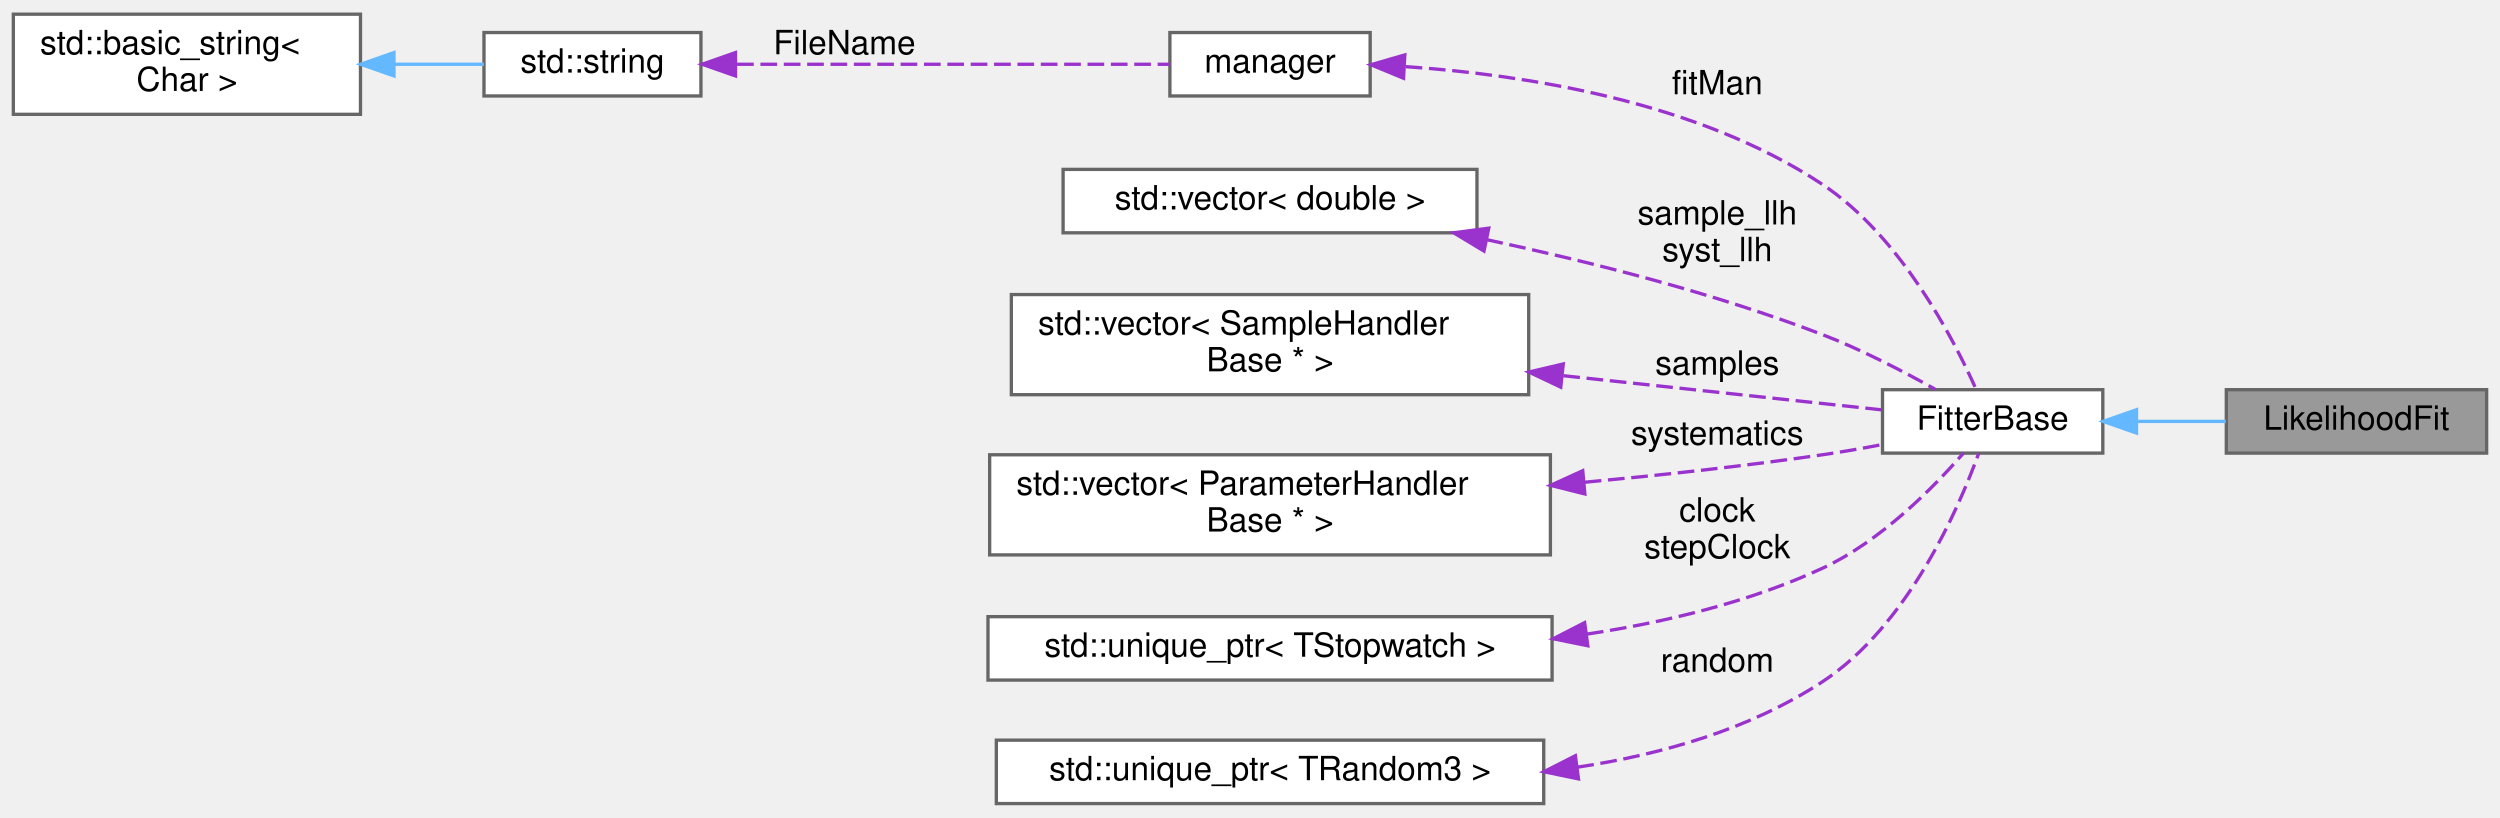
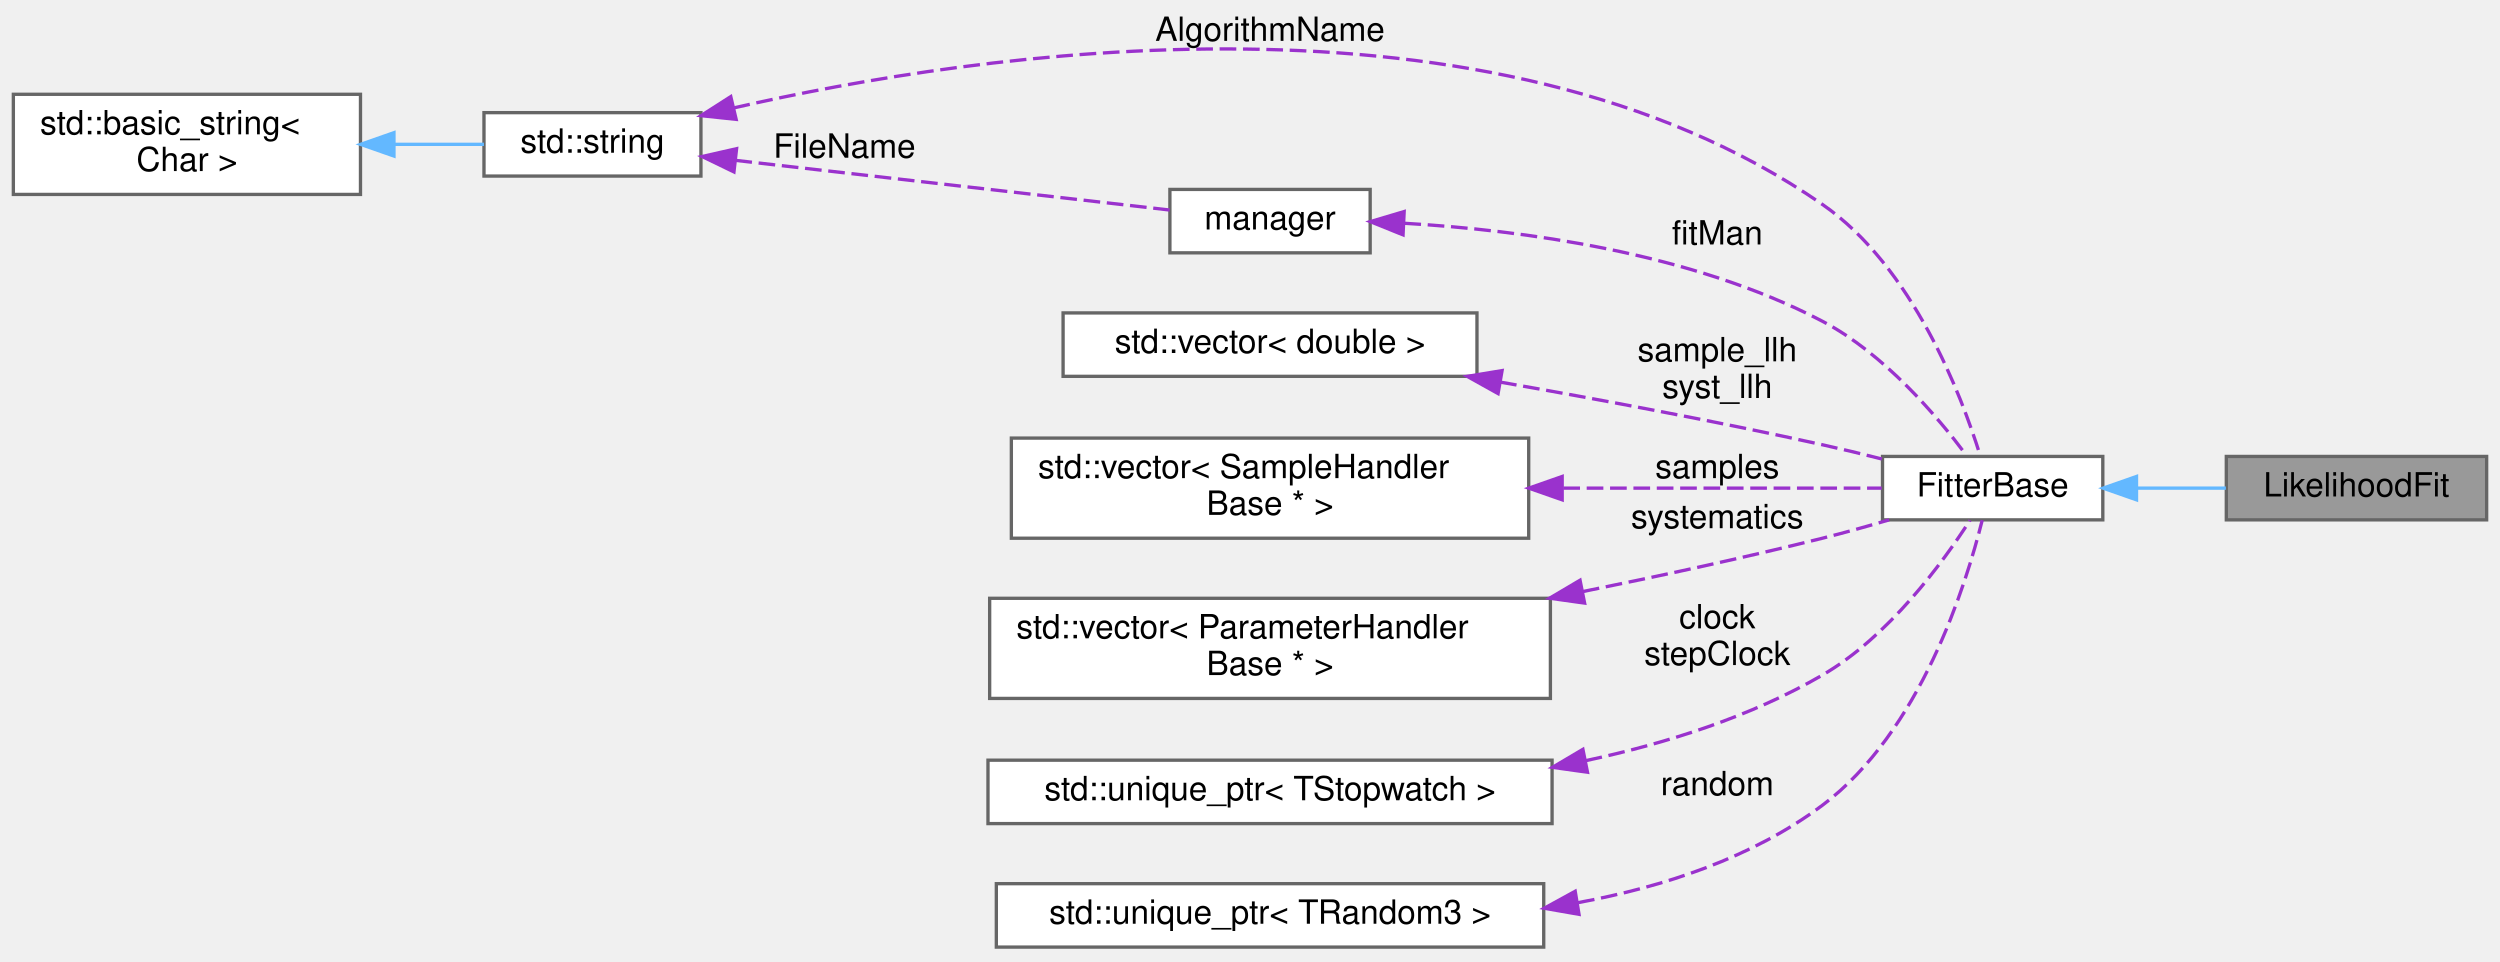
- <svg xmlns="http://www.w3.org/2000/svg" xmlns:xlink="http://www.w3.org/1999/xlink" width="749pt" height="245pt" viewBox="0.00 0.00 749.00 244.50">
-   <g id="graph0" class="graph" transform="scale(1 1) rotate(0) translate(4 240.5)">
+ <svg xmlns="http://www.w3.org/2000/svg" xmlns:xlink="http://www.w3.org/1999/xlink" width="749pt" height="288pt" viewBox="0.00 0.00 749.00 287.50">
+   <g id="graph0" class="graph" transform="scale(1 1) rotate(0) translate(4 283.5)">
    <g id="node1" class="node">
      <g id="a_node1">
        <a xlink:title="Implementation of base Likelihood Fit class, it is mostly responsible for likelihood calculation whil...">
-           <polygon fill="#999999" stroke="#666666" points="741,-124 663,-124 663,-105 741,-105 741,-124" />
-           <text text-anchor="middle" x="702" y="-112" font-family="Helvetica,sans-Serif" font-size="10.00">LikelihoodFit</text>
+           <polygon fill="#999999" stroke="#666666" points="741,-147 663,-147 663,-128 741,-128 741,-147" />
+           <text text-anchor="middle" x="702" y="-135" font-family="Helvetica,sans-Serif" font-size="10.00">LikelihoodFit</text>
        </a>
      </g>
    </g>
    <g id="node2" class="node">
      <g id="a_node2">
        <a xlink:href="classFitterBase.html" target="_top" xlink:title="Base class for implementing fitting algorithms.">
-           <polygon fill="white" stroke="#666666" points="626,-124 560,-124 560,-105 626,-105 626,-124" />
-           <text text-anchor="middle" x="593" y="-112" font-family="Helvetica,sans-Serif" font-size="10.00">FitterBase</text>
+           <polygon fill="white" stroke="#666666" points="626,-147 560,-147 560,-128 626,-128 626,-147" />
+           <text text-anchor="middle" x="593" y="-135" font-family="Helvetica,sans-Serif" font-size="10.00">FitterBase</text>
        </a>
      </g>
    </g>
    <g id="edge1" class="edge">
-       <path fill="none" stroke="#63b8ff" d="M636.19,-114.5C645,-114.5 654.23,-114.5 662.88,-114.5" />
-       <polygon fill="#63b8ff" stroke="#63b8ff" points="636.1,-111 626.1,-114.5 636.1,-118 636.1,-111" />
+       <path fill="none" stroke="#63b8ff" d="M636.19,-137.5C645,-137.5 654.23,-137.5 662.88,-137.5" />
+       <polygon fill="#63b8ff" stroke="#63b8ff" points="636.1,-134 626.1,-137.5 636.1,-141 636.1,-134" />
    </g>
    <g id="node3" class="node">
      <g id="a_node3">
        <a xlink:href="classmanager.html" target="_top" xlink:title="The manager class is responsible for managing configurations and settings.">
-           <polygon fill="white" stroke="#666666" points="406.5,-231 346.5,-231 346.5,-212 406.5,-212 406.5,-231" />
-           <text text-anchor="middle" x="376.5" y="-219" font-family="Helvetica,sans-Serif" font-size="10.00">manager</text>
+           <polygon fill="white" stroke="#666666" points="406.5,-227 346.5,-227 346.5,-208 406.5,-208 406.5,-227" />
+           <text text-anchor="middle" x="376.5" y="-215" font-family="Helvetica,sans-Serif" font-size="10.00">manager</text>
        </a>
      </g>
    </g>
    <g id="edge2" class="edge">
-       <path fill="none" stroke="#9a32cd" stroke-dasharray="5,2" d="M417.13,-220.78C452.54,-218.39 504.48,-210.42 542,-185.5 565.36,-169.98 581.17,-139.53 588.07,-124.04" />
-       <polygon fill="#9a32cd" stroke="#9a32cd" points="416.5,-217.31 406.7,-221.35 416.88,-224.3 416.5,-217.31" />
-       <text text-anchor="middle" x="510.5" y="-212.5" font-family="Helvetica,sans-Serif" font-size="10.00"> fitMan</text>
+       <path fill="none" stroke="#9a32cd" stroke-dasharray="5,2" d="M416.75,-216.86C451.48,-214.83 502.62,-208.15 542,-187.5 560.48,-177.81 576.47,-158.94 585.12,-147.36" />
+       <polygon fill="#9a32cd" stroke="#9a32cd" points="416.35,-213.38 406.53,-217.35 416.69,-220.37 416.35,-213.38" />
+       <text text-anchor="middle" x="510.5" y="-210.5" font-family="Helvetica,sans-Serif" font-size="10.00"> fitMan</text>
    </g>
    <g id="node4" class="node">
      <g id="a_node4">
        <a xlink:title=" ">
-           <polygon fill="white" stroke="#666666" points="206,-231 141,-231 141,-212 206,-212 206,-231" />
-           <text text-anchor="middle" x="173.5" y="-219" font-family="Helvetica,sans-Serif" font-size="10.00">std::string</text>
+           <polygon fill="white" stroke="#666666" points="206,-250 141,-250 141,-231 206,-231 206,-250" />
+           <text text-anchor="middle" x="173.5" y="-238" font-family="Helvetica,sans-Serif" font-size="10.00">std::string</text>
        </a>
      </g>
    </g>
+     <g id="edge10" class="edge">
+       <path fill="none" stroke="#9a32cd" stroke-dasharray="5,2" d="M215.76,-251.4C288.77,-268.12 442.4,-291.39 542,-222.5 569.04,-203.8 583.64,-165.34 589.26,-147.28" />
+       <polygon fill="#9a32cd" stroke="#9a32cd" points="216.55,-247.99 206.01,-249.1 214.94,-254.81 216.55,-247.99" />
+       <text text-anchor="middle" x="376.5" y="-271.5" font-family="Helvetica,sans-Serif" font-size="10.00"> AlgorithmName</text>
+     </g>
    <g id="edge3" class="edge">
-       <path fill="none" stroke="#9a32cd" stroke-dasharray="5,2" d="M216.82,-221.5C255.72,-221.5 312.37,-221.5 346.41,-221.5" />
-       <polygon fill="#9a32cd" stroke="#9a32cd" points="216.35,-218 206.35,-221.5 216.35,-225 216.35,-218" />
-       <text text-anchor="middle" x="249" y="-224.5" font-family="Helvetica,sans-Serif" font-size="10.00"> FileName</text>
+       <path fill="none" stroke="#9a32cd" stroke-dasharray="5,2" d="M216.32,-235.71C255.24,-231.26 312.23,-224.74 346.41,-220.83" />
+       <polygon fill="#9a32cd" stroke="#9a32cd" points="215.89,-232.24 206.35,-236.86 216.68,-239.2 215.89,-232.24" />
+       <text text-anchor="middle" x="249" y="-236.5" font-family="Helvetica,sans-Serif" font-size="10.00"> FileName</text>
    </g>
    <g id="node5" class="node">
      <g id="a_node5">
        <a xlink:title=" ">
-           <polygon fill="white" stroke="#666666" points="104,-236.5 0,-236.5 0,-206.5 104,-206.5 104,-236.5" />
-           <text text-anchor="start" x="8" y="-224.5" font-family="Helvetica,sans-Serif" font-size="10.00">std::basic_string&lt;</text>
-           <text text-anchor="middle" x="52" y="-213.5" font-family="Helvetica,sans-Serif" font-size="10.00"> Char &gt;</text>
+           <polygon fill="white" stroke="#666666" points="104,-255.5 0,-255.5 0,-225.5 104,-225.5 104,-255.5" />
+           <text text-anchor="start" x="8" y="-243.5" font-family="Helvetica,sans-Serif" font-size="10.00">std::basic_string&lt;</text>
+           <text text-anchor="middle" x="52" y="-232.5" font-family="Helvetica,sans-Serif" font-size="10.00"> Char &gt;</text>
        </a>
      </g>
    </g>
    <g id="edge4" class="edge">
-       <path fill="none" stroke="#63b8ff" d="M114.1,-221.5C123.41,-221.5 132.68,-221.5 141,-221.5" />
-       <polygon fill="#63b8ff" stroke="#63b8ff" points="114.03,-218 104.03,-221.5 114.03,-225 114.03,-218" />
+       <path fill="none" stroke="#63b8ff" d="M114.1,-240.5C123.41,-240.5 132.68,-240.5 141,-240.5" />
+       <polygon fill="#63b8ff" stroke="#63b8ff" points="114.03,-237 104.03,-240.5 114.03,-244 114.03,-237" />
    </g>
    <g id="node6" class="node">
      <g id="a_node6">
        <a xlink:title=" ">
          <polygon fill="white" stroke="#666666" points="438.5,-190 314.5,-190 314.5,-171 438.5,-171 438.5,-190" />
          <text text-anchor="middle" x="376.5" y="-178" font-family="Helvetica,sans-Serif" font-size="10.00">std::vector&lt; double &gt;</text>
        </a>
      </g>
    </g>
    <g id="edge5" class="edge">
-       <path fill="none" stroke="#9a32cd" stroke-dasharray="5,2" d="M441.34,-168.96C472.3,-162.36 509.69,-152.91 542,-140.5 553.69,-136.01 566.19,-129.51 575.77,-124.13" />
-       <polygon fill="#9a32cd" stroke="#9a32cd" points="440.6,-165.53 431.52,-171 442.03,-172.39 440.6,-165.53" />
-       <text text-anchor="middle" x="510.5" y="-173.5" font-family="Helvetica,sans-Serif" font-size="10.00"> sample_llh</text>
-       <text text-anchor="middle" x="510.5" y="-162.5" font-family="Helvetica,sans-Serif" font-size="10.00">syst_llh</text>
+       <path fill="none" stroke="#9a32cd" stroke-dasharray="5,2" d="M445.43,-169.28C475.17,-164.06 510.42,-157.48 542,-150.5 547.78,-149.22 553.9,-147.74 559.81,-146.24" />
+       <polygon fill="#9a32cd" stroke="#9a32cd" points="444.82,-165.83 435.57,-170.99 446.02,-172.72 444.82,-165.83" />
+       <text text-anchor="middle" x="510.5" y="-175.5" font-family="Helvetica,sans-Serif" font-size="10.00"> sample_llh</text>
+       <text text-anchor="middle" x="510.5" y="-164.5" font-family="Helvetica,sans-Serif" font-size="10.00">syst_llh</text>
    </g>
    <g id="node7" class="node">
      <g id="a_node7">
        <a xlink:title=" ">
          <polygon fill="white" stroke="#666666" points="454,-152.5 299,-152.5 299,-122.5 454,-122.5 454,-152.5" />
          <text text-anchor="start" x="307" y="-140.5" font-family="Helvetica,sans-Serif" font-size="10.00">std::vector&lt; SampleHandler</text>
          <text text-anchor="middle" x="376.5" y="-129.5" font-family="Helvetica,sans-Serif" font-size="10.00">Base * &gt;</text>
        </a>
      </g>
    </g>
    <g id="edge6" class="edge">
-       <path fill="none" stroke="#9a32cd" stroke-dasharray="5,2" d="M464.37,-128.19C498.02,-124.58 534.46,-120.67 559.75,-117.96" />
-       <polygon fill="#9a32cd" stroke="#9a32cd" points="463.6,-124.75 454.03,-129.29 464.35,-131.71 463.6,-124.75" />
-       <text text-anchor="middle" x="510.5" y="-128.5" font-family="Helvetica,sans-Serif" font-size="10.00"> samples</text>
+       <path fill="none" stroke="#9a32cd" stroke-dasharray="5,2" d="M464.37,-137.5C498.02,-137.5 534.46,-137.5 559.75,-137.5" />
+       <polygon fill="#9a32cd" stroke="#9a32cd" points="464.03,-134 454.03,-137.5 464.03,-141 464.03,-134" />
+       <text text-anchor="middle" x="510.5" y="-140.5" font-family="Helvetica,sans-Serif" font-size="10.00"> samples</text>
    </g>
    <g id="node8" class="node">
      <g id="a_node8">
        <a xlink:title=" ">
          <polygon fill="white" stroke="#666666" points="460.5,-104.5 292.5,-104.5 292.5,-74.5 460.5,-74.5 460.5,-104.5" />
          <text text-anchor="start" x="300.5" y="-92.5" font-family="Helvetica,sans-Serif" font-size="10.00">std::vector&lt; ParameterHandler</text>
          <text text-anchor="middle" x="376.5" y="-81.5" font-family="Helvetica,sans-Serif" font-size="10.00">Base * &gt;</text>
        </a>
      </g>
    </g>
    <g id="edge7" class="edge">
-       <path fill="none" stroke="#9a32cd" stroke-dasharray="5,2" d="M470.78,-96.27C494.1,-98.43 519.01,-101.16 542,-104.5 547.78,-105.34 553.91,-106.41 559.81,-107.54" />
-       <polygon fill="#9a32cd" stroke="#9a32cd" points="470.82,-92.76 460.54,-95.34 470.19,-99.73 470.82,-92.76" />
-       <text text-anchor="middle" x="510.5" y="-107.5" font-family="Helvetica,sans-Serif" font-size="10.00"> systematics</text>
+       <path fill="none" stroke="#9a32cd" stroke-dasharray="5,2" d="M470.22,-106.52C493.74,-111.27 518.88,-116.73 542,-122.5 548.51,-124.12 555.43,-126.06 561.98,-128" />
+       <polygon fill="#9a32cd" stroke="#9a32cd" points="470.75,-103.06 460.26,-104.53 469.38,-109.92 470.75,-103.06" />
+       <text text-anchor="middle" x="510.5" y="-125.5" font-family="Helvetica,sans-Serif" font-size="10.00"> systematics</text>
    </g>
    <g id="node9" class="node">
      <g id="a_node9">
        <a xlink:title=" ">
          <polygon fill="white" stroke="#666666" points="461,-56 292,-56 292,-37 461,-37 461,-56" />
          <text text-anchor="middle" x="376.5" y="-44" font-family="Helvetica,sans-Serif" font-size="10.00">std::unique_ptr&lt; TStopwatch &gt;</text>
        </a>
      </g>
    </g>
    <g id="edge8" class="edge">
-       <path fill="none" stroke="#9a32cd" stroke-dasharray="5,2" d="M471.44,-50.77C495.25,-54.37 520.23,-60.43 542,-70.5 559.42,-78.56 575.27,-94.67 584.27,-105" />
-       <polygon fill="#9a32cd" stroke="#9a32cd" points="471.71,-47.28 461.33,-49.38 470.75,-54.21 471.71,-47.28" />
-       <text text-anchor="middle" x="510.5" y="-84.5" font-family="Helvetica,sans-Serif" font-size="10.00"> clock</text>
-       <text text-anchor="middle" x="510.5" y="-73.5" font-family="Helvetica,sans-Serif" font-size="10.00">stepClock</text>
+       <path fill="none" stroke="#9a32cd" stroke-dasharray="5,2" d="M471.06,-55.85C495.3,-61.04 520.58,-69.07 542,-81.5 561.84,-93.01 578.03,-115.16 586.22,-127.88" />
+       <polygon fill="#9a32cd" stroke="#9a32cd" points="471.61,-52.39 461.12,-53.86 470.24,-59.25 471.61,-52.39" />
+       <text text-anchor="middle" x="510.5" y="-95.5" font-family="Helvetica,sans-Serif" font-size="10.00"> clock</text>
+       <text text-anchor="middle" x="510.5" y="-84.5" font-family="Helvetica,sans-Serif" font-size="10.00">stepClock</text>
    </g>
    <g id="node10" class="node">
      <g id="a_node10">
        <a xlink:title=" ">
          <polygon fill="white" stroke="#666666" points="458.5,-19 294.5,-19 294.5,0 458.5,0 458.5,-19" />
          <text text-anchor="middle" x="376.5" y="-7" font-family="Helvetica,sans-Serif" font-size="10.00">std::unique_ptr&lt; TRandom3 &gt;</text>
        </a>
      </g>
    </g>
    <g id="edge9" class="edge">
-       <path fill="none" stroke="#9a32cd" stroke-dasharray="5,2" d="M468.56,-10.89C493.94,-14.74 520.44,-22.32 542,-36.5 567.53,-53.29 582.71,-88.12 588.84,-104.97" />
-       <polygon fill="#9a32cd" stroke="#9a32cd" points="468.91,-7.4 458.53,-9.54 467.98,-14.34 468.91,-7.4" />
-       <text text-anchor="middle" x="510.5" y="-39.5" font-family="Helvetica,sans-Serif" font-size="10.00"> random</text>
+       <path fill="none" stroke="#9a32cd" stroke-dasharray="5,2" d="M468.78,-13.32C494.41,-18.05 521,-26.79 542,-42.5 571.25,-64.38 585.02,-108.44 589.87,-127.9" />
+       <polygon fill="#9a32cd" stroke="#9a32cd" points="469.07,-9.82 458.64,-11.64 467.93,-16.73 469.07,-9.82" />
+       <text text-anchor="middle" x="510.5" y="-45.5" font-family="Helvetica,sans-Serif" font-size="10.00"> random</text>
    </g>
  </g>
</svg>
